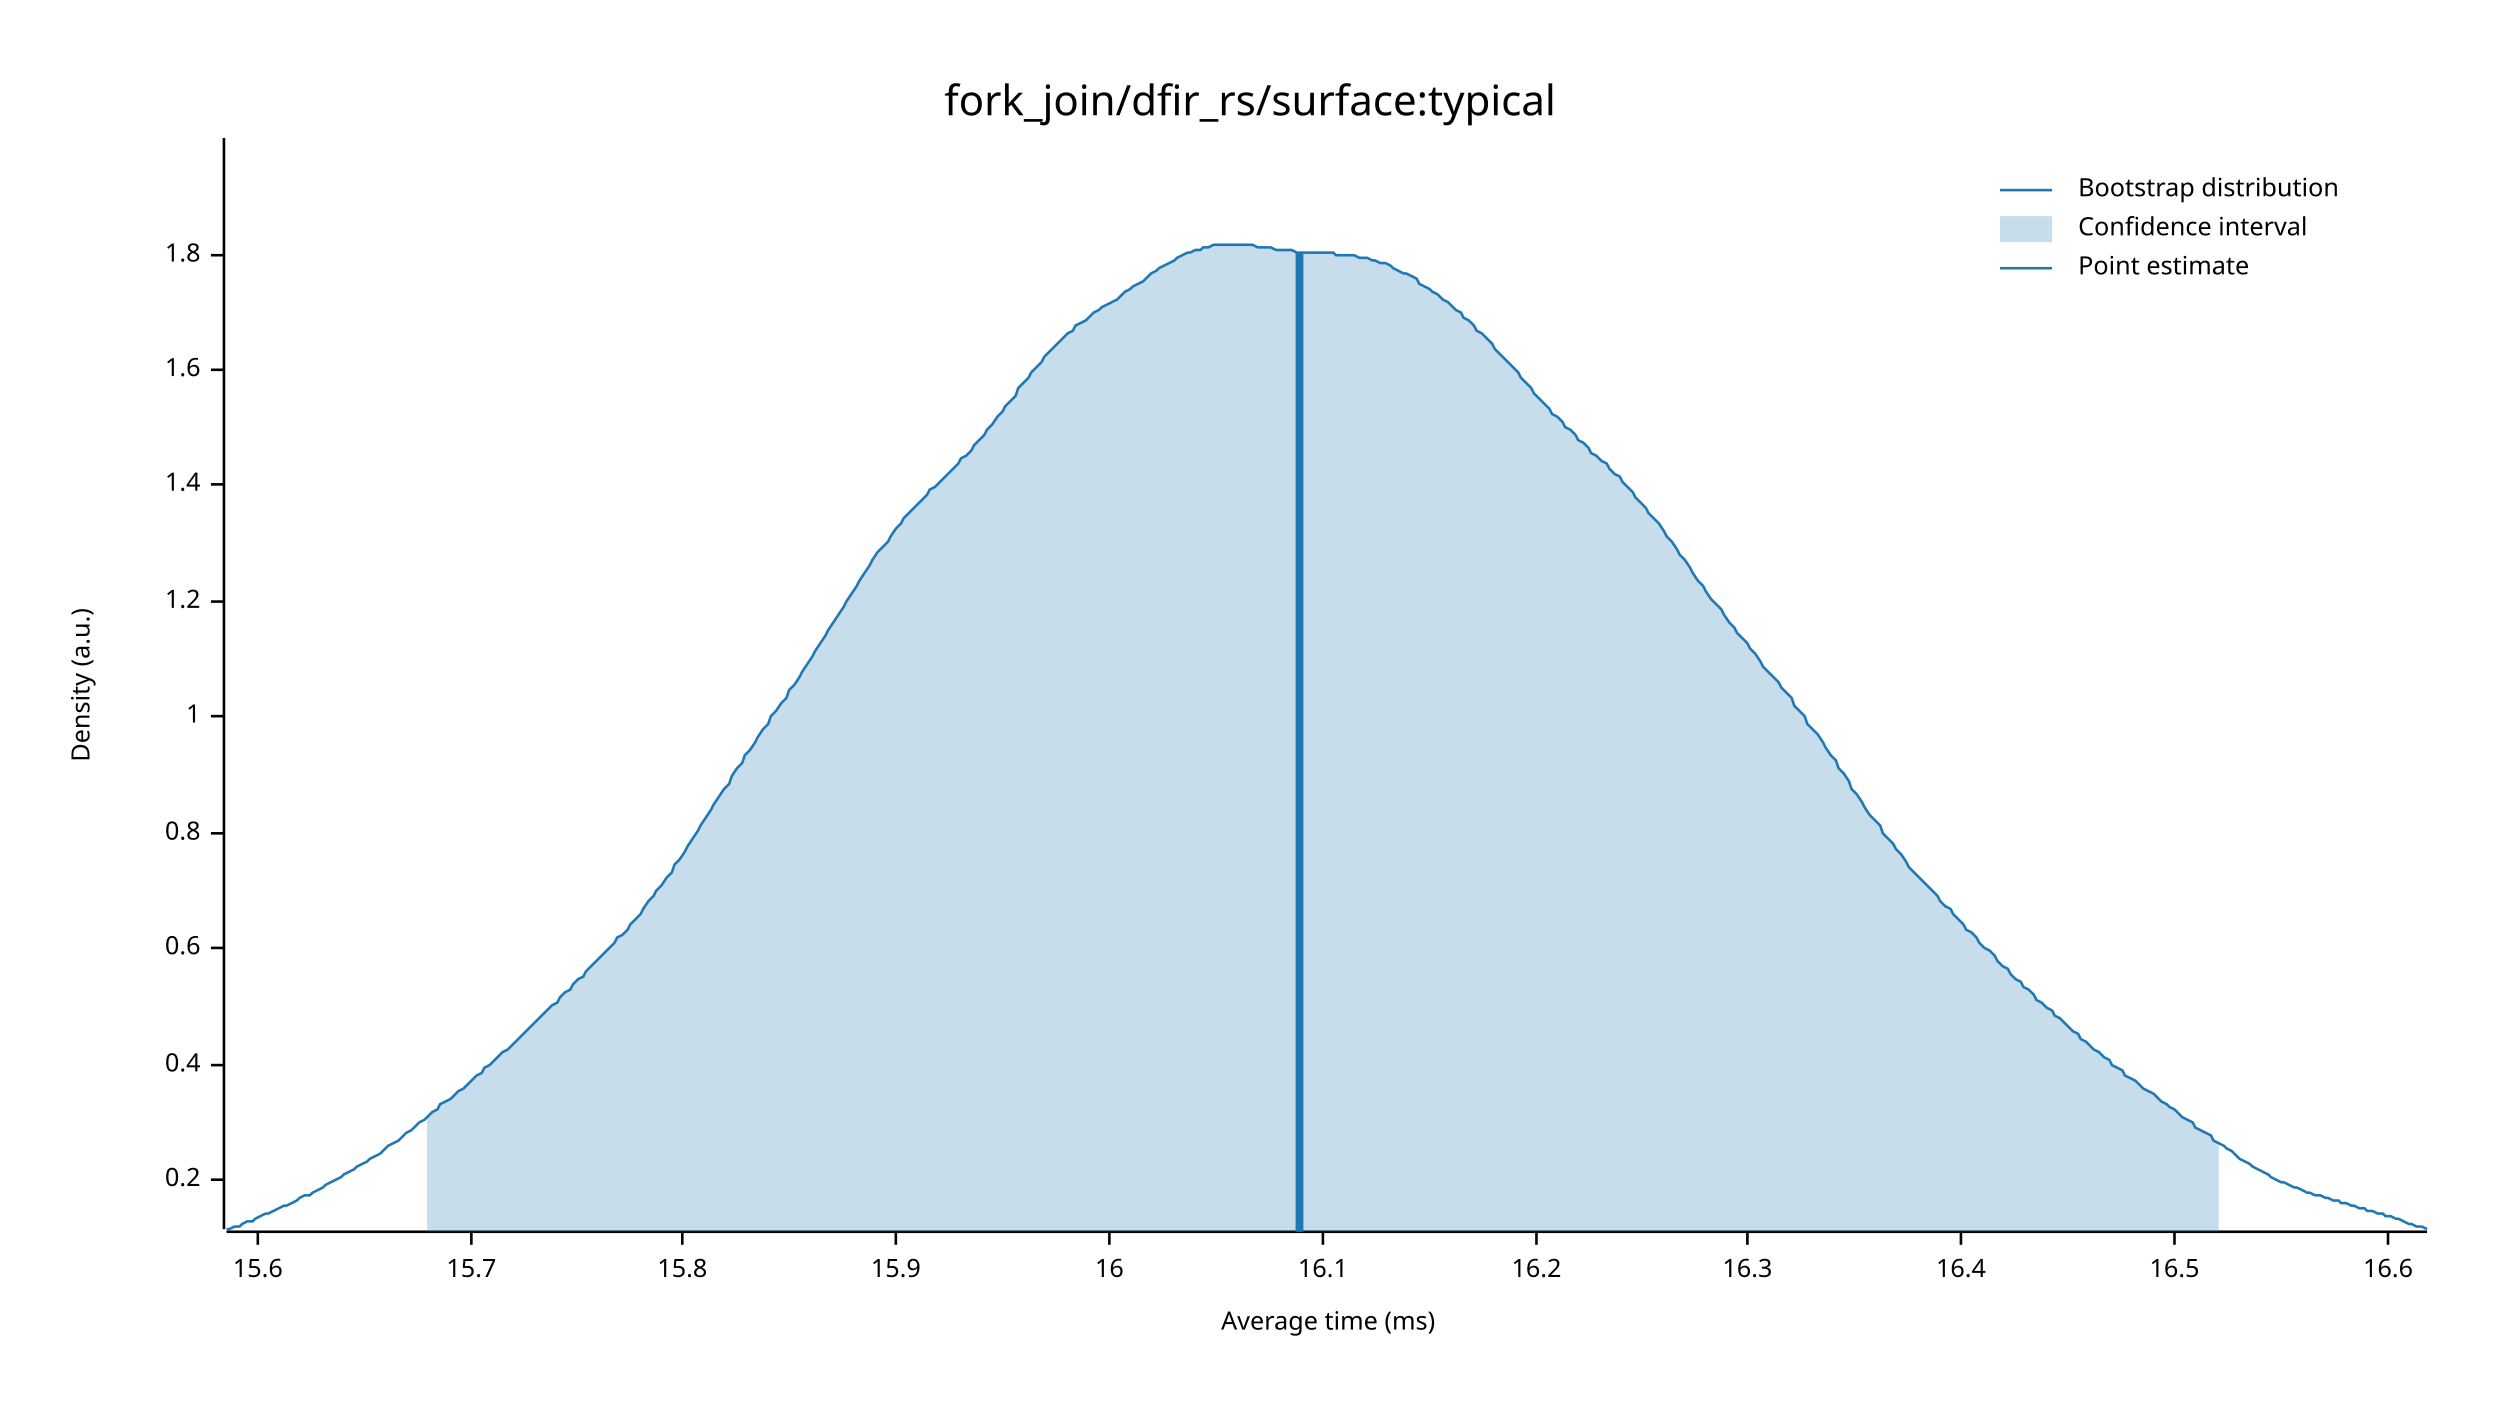
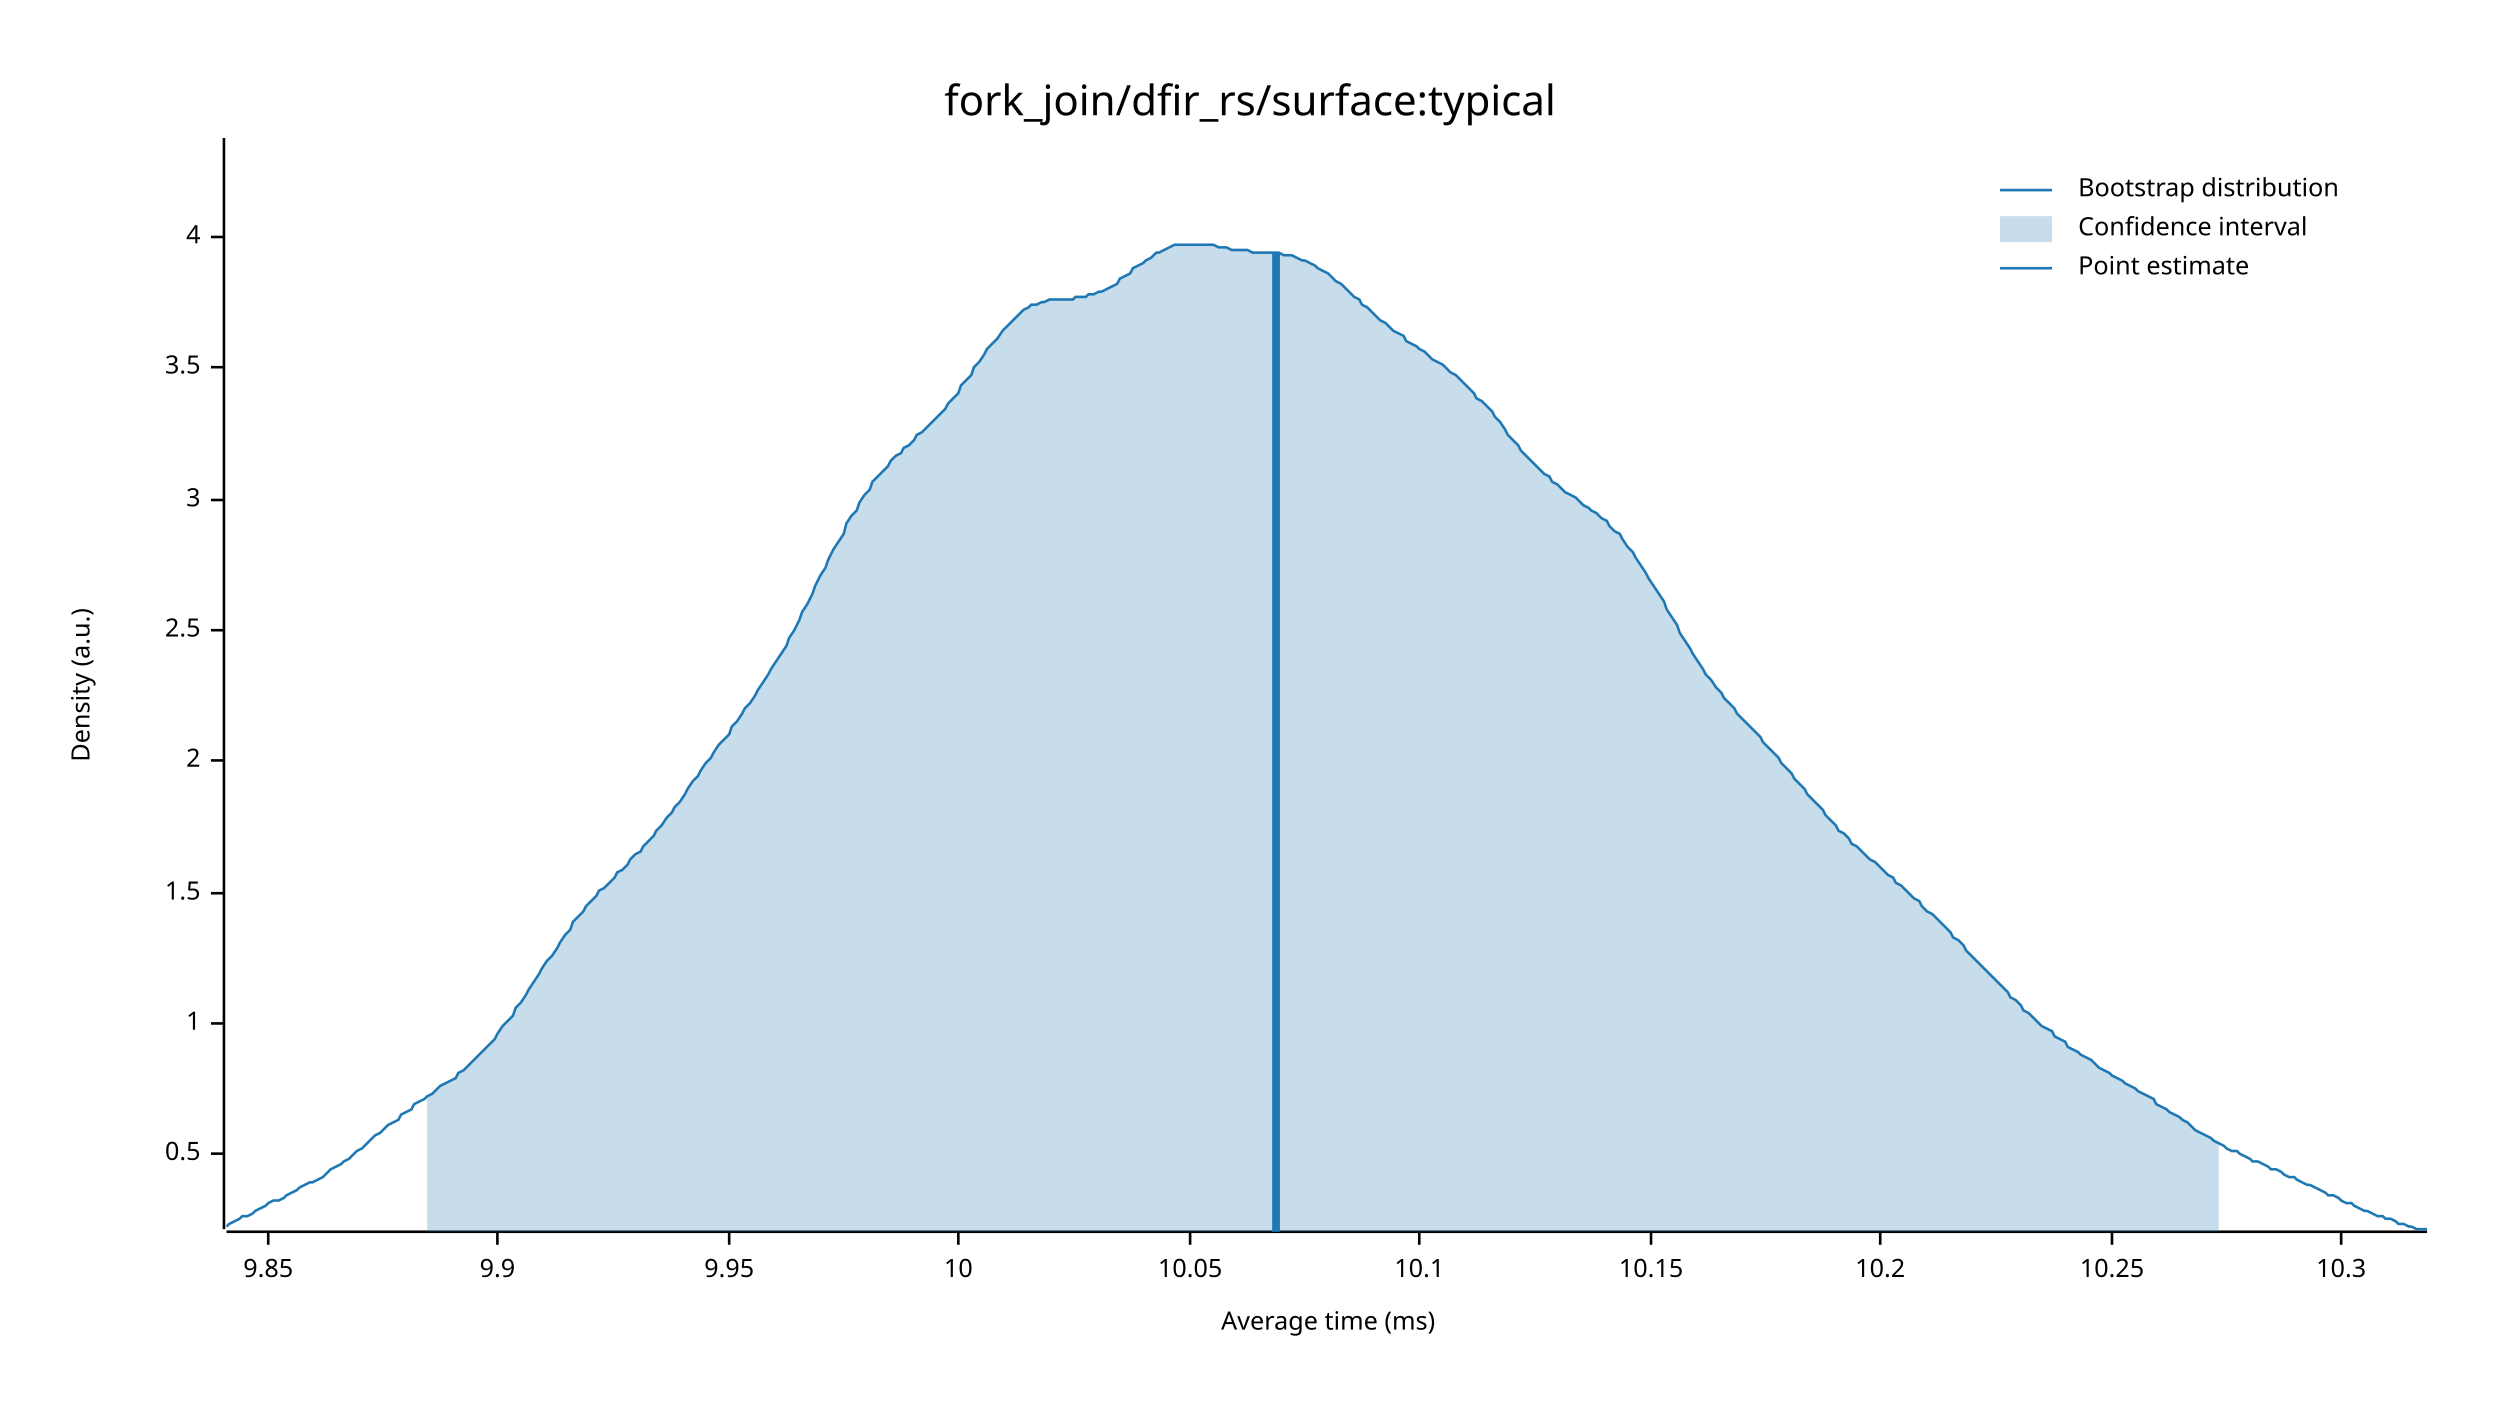
<svg xmlns="http://www.w3.org/2000/svg" width="960" height="540" viewBox="0 0 960 540">
  <text x="480" y="32" dy="0.76em" text-anchor="middle" font-family="sans-serif" font-size="16.129" opacity="1" fill="#000000">
fork_join/dfir_rs/surface:typical
</text>
  <text x="27" y="263" dy="0.76em" text-anchor="middle" font-family="sans-serif" font-size="9.677" opacity="1" fill="#000000" transform="rotate(270, 27, 263)">
Density (a.u.)
</text>
  <text x="510" y="513" dy="-0.5ex" text-anchor="middle" font-family="sans-serif" font-size="9.677" opacity="1" fill="#000000">
Average time (ms)
</text>
  <polyline fill="none" opacity="1" stroke="#000000" stroke-width="1" points="86,53 86,472 " />
-   <text x="77" y="453" dy="0.5ex" text-anchor="end" font-family="sans-serif" font-size="9.677" opacity="1" fill="#000000">
- 0.2
+   <text x="77" y="443" dy="0.5ex" text-anchor="end" font-family="sans-serif" font-size="9.677" opacity="1" fill="#000000">
+ 0.5
</text>
-   <polyline fill="none" opacity="1" stroke="#000000" stroke-width="1" points="81,453 86,453 " />
-   <text x="77" y="409" dy="0.5ex" text-anchor="end" font-family="sans-serif" font-size="9.677" opacity="1" fill="#000000">
- 0.4
- </text>
-   <polyline fill="none" opacity="1" stroke="#000000" stroke-width="1" points="81,409 86,409 " />
-   <text x="77" y="364" dy="0.5ex" text-anchor="end" font-family="sans-serif" font-size="9.677" opacity="1" fill="#000000">
- 0.6
- </text>
-   <polyline fill="none" opacity="1" stroke="#000000" stroke-width="1" points="81,364 86,364 " />
-   <text x="77" y="320" dy="0.5ex" text-anchor="end" font-family="sans-serif" font-size="9.677" opacity="1" fill="#000000">
- 0.8
- </text>
-   <polyline fill="none" opacity="1" stroke="#000000" stroke-width="1" points="81,320 86,320 " />
-   <text x="77" y="275" dy="0.5ex" text-anchor="end" font-family="sans-serif" font-size="9.677" opacity="1" fill="#000000">
+   <polyline fill="none" opacity="1" stroke="#000000" stroke-width="1" points="81,443 86,443 " />
+   <text x="77" y="393" dy="0.5ex" text-anchor="end" font-family="sans-serif" font-size="9.677" opacity="1" fill="#000000">
1
</text>
-   <polyline fill="none" opacity="1" stroke="#000000" stroke-width="1" points="81,275 86,275 " />
-   <text x="77" y="231" dy="0.5ex" text-anchor="end" font-family="sans-serif" font-size="9.677" opacity="1" fill="#000000">
- 1.2
+   <polyline fill="none" opacity="1" stroke="#000000" stroke-width="1" points="81,393 86,393 " />
+   <text x="77" y="343" dy="0.5ex" text-anchor="end" font-family="sans-serif" font-size="9.677" opacity="1" fill="#000000">
+ 1.5
</text>
-   <polyline fill="none" opacity="1" stroke="#000000" stroke-width="1" points="81,231 86,231 " />
-   <text x="77" y="186" dy="0.5ex" text-anchor="end" font-family="sans-serif" font-size="9.677" opacity="1" fill="#000000">
- 1.4
+   <polyline fill="none" opacity="1" stroke="#000000" stroke-width="1" points="81,343 86,343 " />
+   <text x="77" y="292" dy="0.5ex" text-anchor="end" font-family="sans-serif" font-size="9.677" opacity="1" fill="#000000">
+ 2
</text>
-   <polyline fill="none" opacity="1" stroke="#000000" stroke-width="1" points="81,186 86,186 " />
-   <text x="77" y="142" dy="0.5ex" text-anchor="end" font-family="sans-serif" font-size="9.677" opacity="1" fill="#000000">
- 1.6
+   <polyline fill="none" opacity="1" stroke="#000000" stroke-width="1" points="81,292 86,292 " />
+   <text x="77" y="242" dy="0.5ex" text-anchor="end" font-family="sans-serif" font-size="9.677" opacity="1" fill="#000000">
+ 2.5
</text>
-   <polyline fill="none" opacity="1" stroke="#000000" stroke-width="1" points="81,142 86,142 " />
-   <text x="77" y="98" dy="0.5ex" text-anchor="end" font-family="sans-serif" font-size="9.677" opacity="1" fill="#000000">
- 1.8
+   <polyline fill="none" opacity="1" stroke="#000000" stroke-width="1" points="81,242 86,242 " />
+   <text x="77" y="192" dy="0.5ex" text-anchor="end" font-family="sans-serif" font-size="9.677" opacity="1" fill="#000000">
+ 3
</text>
-   <polyline fill="none" opacity="1" stroke="#000000" stroke-width="1" points="81,98 86,98 " />
+   <polyline fill="none" opacity="1" stroke="#000000" stroke-width="1" points="81,192 86,192 " />
+   <text x="77" y="141" dy="0.5ex" text-anchor="end" font-family="sans-serif" font-size="9.677" opacity="1" fill="#000000">
+ 3.5
+ </text>
+   <polyline fill="none" opacity="1" stroke="#000000" stroke-width="1" points="81,141 86,141 " />
+   <text x="77" y="91" dy="0.5ex" text-anchor="end" font-family="sans-serif" font-size="9.677" opacity="1" fill="#000000">
+ 4
+ </text>
+   <polyline fill="none" opacity="1" stroke="#000000" stroke-width="1" points="81,91 86,91 " />
  <polyline fill="none" opacity="1" stroke="#000000" stroke-width="1" points="87,473 932,473 " />
-   <text x="99" y="483" dy="0.76em" text-anchor="middle" font-family="sans-serif" font-size="9.677" opacity="1" fill="#000000">
- 15.6
+   <text x="103" y="483" dy="0.76em" text-anchor="middle" font-family="sans-serif" font-size="9.677" opacity="1" fill="#000000">
+ 9.85
</text>
-   <polyline fill="none" opacity="1" stroke="#000000" stroke-width="1" points="99,473 99,478 " />
-   <text x="181" y="483" dy="0.76em" text-anchor="middle" font-family="sans-serif" font-size="9.677" opacity="1" fill="#000000">
- 15.7
+   <polyline fill="none" opacity="1" stroke="#000000" stroke-width="1" points="103,473 103,478 " />
+   <text x="191" y="483" dy="0.76em" text-anchor="middle" font-family="sans-serif" font-size="9.677" opacity="1" fill="#000000">
+ 9.9
</text>
-   <polyline fill="none" opacity="1" stroke="#000000" stroke-width="1" points="181,473 181,478 " />
-   <text x="262" y="483" dy="0.76em" text-anchor="middle" font-family="sans-serif" font-size="9.677" opacity="1" fill="#000000">
- 15.8
+   <polyline fill="none" opacity="1" stroke="#000000" stroke-width="1" points="191,473 191,478 " />
+   <text x="280" y="483" dy="0.76em" text-anchor="middle" font-family="sans-serif" font-size="9.677" opacity="1" fill="#000000">
+ 9.95
</text>
-   <polyline fill="none" opacity="1" stroke="#000000" stroke-width="1" points="262,473 262,478 " />
-   <text x="344" y="483" dy="0.76em" text-anchor="middle" font-family="sans-serif" font-size="9.677" opacity="1" fill="#000000">
- 15.9
+   <polyline fill="none" opacity="1" stroke="#000000" stroke-width="1" points="280,473 280,478 " />
+   <text x="368" y="483" dy="0.76em" text-anchor="middle" font-family="sans-serif" font-size="9.677" opacity="1" fill="#000000">
+ 10
</text>
-   <polyline fill="none" opacity="1" stroke="#000000" stroke-width="1" points="344,473 344,478 " />
-   <text x="426" y="483" dy="0.76em" text-anchor="middle" font-family="sans-serif" font-size="9.677" opacity="1" fill="#000000">
- 16
+   <polyline fill="none" opacity="1" stroke="#000000" stroke-width="1" points="368,473 368,478 " />
+   <text x="457" y="483" dy="0.76em" text-anchor="middle" font-family="sans-serif" font-size="9.677" opacity="1" fill="#000000">
+ 10.05
</text>
-   <polyline fill="none" opacity="1" stroke="#000000" stroke-width="1" points="426,473 426,478 " />
-   <text x="508" y="483" dy="0.76em" text-anchor="middle" font-family="sans-serif" font-size="9.677" opacity="1" fill="#000000">
- 16.1
+   <polyline fill="none" opacity="1" stroke="#000000" stroke-width="1" points="457,473 457,478 " />
+   <text x="545" y="483" dy="0.76em" text-anchor="middle" font-family="sans-serif" font-size="9.677" opacity="1" fill="#000000">
+ 10.1
</text>
-   <polyline fill="none" opacity="1" stroke="#000000" stroke-width="1" points="508,473 508,478 " />
-   <text x="590" y="483" dy="0.76em" text-anchor="middle" font-family="sans-serif" font-size="9.677" opacity="1" fill="#000000">
- 16.2
+   <polyline fill="none" opacity="1" stroke="#000000" stroke-width="1" points="545,473 545,478 " />
+   <text x="634" y="483" dy="0.76em" text-anchor="middle" font-family="sans-serif" font-size="9.677" opacity="1" fill="#000000">
+ 10.15
</text>
-   <polyline fill="none" opacity="1" stroke="#000000" stroke-width="1" points="590,473 590,478 " />
-   <text x="671" y="483" dy="0.76em" text-anchor="middle" font-family="sans-serif" font-size="9.677" opacity="1" fill="#000000">
- 16.3
+   <polyline fill="none" opacity="1" stroke="#000000" stroke-width="1" points="634,473 634,478 " />
+   <text x="722" y="483" dy="0.76em" text-anchor="middle" font-family="sans-serif" font-size="9.677" opacity="1" fill="#000000">
+ 10.2
</text>
-   <polyline fill="none" opacity="1" stroke="#000000" stroke-width="1" points="671,473 671,478 " />
-   <text x="753" y="483" dy="0.76em" text-anchor="middle" font-family="sans-serif" font-size="9.677" opacity="1" fill="#000000">
- 16.4
+   <polyline fill="none" opacity="1" stroke="#000000" stroke-width="1" points="722,473 722,478 " />
+   <text x="811" y="483" dy="0.76em" text-anchor="middle" font-family="sans-serif" font-size="9.677" opacity="1" fill="#000000">
+ 10.25
</text>
-   <polyline fill="none" opacity="1" stroke="#000000" stroke-width="1" points="753,473 753,478 " />
-   <text x="835" y="483" dy="0.76em" text-anchor="middle" font-family="sans-serif" font-size="9.677" opacity="1" fill="#000000">
- 16.5
+   <polyline fill="none" opacity="1" stroke="#000000" stroke-width="1" points="811,473 811,478 " />
+   <text x="899" y="483" dy="0.76em" text-anchor="middle" font-family="sans-serif" font-size="9.677" opacity="1" fill="#000000">
+ 10.3
</text>
-   <polyline fill="none" opacity="1" stroke="#000000" stroke-width="1" points="835,473 835,478 " />
-   <text x="917" y="483" dy="0.76em" text-anchor="middle" font-family="sans-serif" font-size="9.677" opacity="1" fill="#000000">
- 16.6
- </text>
-   <polyline fill="none" opacity="1" stroke="#000000" stroke-width="1" points="917,473 917,478 " />
-   <polyline fill="none" opacity="1" stroke="#1F78B4" stroke-width="1" points="87,472 88,472 90,471 92,471 93,470 95,469 97,469 98,468 100,467 102,466 103,466 105,465 107,464 109,463 110,463 112,462 114,461 115,460 117,459 119,459 120,458 122,457 124,456 125,455 127,454 129,453 131,452 132,451 134,450 136,449 137,448 139,447 141,446 142,445 144,444 146,443 147,442 149,440 151,439 153,438 154,437 156,435 158,434 159,433 161,431 163,430 164,429 166,427 168,426 169,424 171,423 173,422 175,420 176,419 178,418 180,416 181,415 183,413 185,412 186,410 188,409 190,407 191,406 193,404 195,403 197,401 198,400 200,398 202,396 203,395 205,393 207,391 208,390 210,388 212,386 214,385 215,383 217,381 219,380 220,378 222,376 224,375 225,373 227,371 229,369 230,368 232,366 234,364 236,362 237,360 239,359 241,357 242,355 244,353 246,351 247,349 249,346 251,344 252,342 254,340 256,337 258,335 259,332 261,330 263,327 264,325 266,322 268,319 269,317 271,314 273,311 274,309 276,306 278,303 280,301 281,298 283,295 285,293 286,290 288,288 290,285 291,283 293,280 295,278 296,275 298,273 300,270 302,268 303,265 305,263 307,260 308,258 310,255 312,252 313,250 315,247 317,244 318,242 320,239 322,236 324,233 325,231 327,228 329,225 330,223 332,220 334,217 335,215 337,212 339,210 341,208 342,206 344,203 346,201 347,199 349,197 351,195 352,194 354,192 356,190 357,188 359,187 361,185 363,183 364,182 366,180 368,178 369,176 371,175 373,173 374,171 376,169 378,167 379,165 381,163 383,160 385,158 386,156 388,154 390,152 391,149 393,147 395,145 396,143 398,141 400,139 401,137 403,135 405,133 407,131 408,130 410,128 412,127 413,125 415,124 417,123 418,122 420,120 422,119 423,118 425,117 427,116 429,115 430,114 432,112 434,111 435,110 437,109 439,108 440,107 442,105 444,104 445,103 447,102 449,101 451,100 452,99 454,98 456,97 457,97 459,96 461,96 462,95 464,95 466,94 468,94 469,94 471,94 473,94 474,94 476,94 478,94 479,94 481,94 483,95 484,95 486,95 488,95 490,96 491,96 493,96 495,96 496,96 498,97 500,97 501,97 503,97 505,97 506,97 508,97 510,97 512,97 513,98 515,98 517,98 518,98 520,98 522,99 523,99 525,99 527,100 528,100 530,101 532,101 534,102 535,103 537,104 539,105 540,105 542,106 544,107 545,109 547,110 549,111 550,112 552,113 554,115 556,116 557,117 559,119 561,120 562,122 564,123 566,125 567,127 569,128 571,130 573,132 574,134 576,136 578,138 579,139 581,141 583,143 584,145 586,147 588,149 589,151 591,153 593,155 595,157 596,159 598,160 600,162 601,164 603,165 605,167 606,169 608,170 610,172 611,174 613,175 615,177 617,178 618,180 620,182 622,183 623,185 625,187 627,189 628,191 630,193 632,195 633,197 635,199 637,201 639,204 640,206 642,208 644,211 645,213 647,215 649,218 650,220 652,223 654,225 655,227 657,230 659,232 661,234 662,236 664,239 666,241 667,243 669,245 671,247 672,249 674,251 676,254 677,256 679,258 681,260 683,262 684,264 686,266 688,268 689,271 691,273 693,275 694,278 696,280 698,282 700,285 701,287 703,290 705,292 706,295 708,297 710,300 711,303 713,305 715,308 716,310 718,313 720,315 722,317 723,320 725,322 727,324 728,326 730,328 732,331 733,333 735,335 737,337 738,338 740,340 742,342 744,344 745,346 747,348 749,349 750,351 752,353 754,355 755,357 757,358 759,360 760,362 762,364 764,365 766,367 767,369 769,371 771,372 772,374 774,376 776,377 777,379 779,380 781,382 782,384 784,385 786,387 788,388 789,390 791,391 793,393 794,394 796,396 798,397 799,399 801,400 803,402 804,403 806,404 808,406 810,407 811,409 813,410 815,411 816,413 818,414 820,415 821,416 823,418 825,419 827,420 828,421 830,423 832,424 833,425 835,426 837,428 838,429 840,430 842,431 843,433 845,434 847,435 849,436 850,438 852,439 854,440 855,441 857,442 859,444 860,445 862,446 864,447 865,448 867,449 869,450 871,451 872,452 874,453 876,454 877,454 879,455 881,456 882,456 884,457 886,458 887,458 889,459 891,459 893,460 894,460 896,461 898,461 899,462 901,462 903,463 904,463 906,464 908,464 909,465 911,465 913,466 915,466 916,467 918,467 920,468 921,468 923,469 925,470 926,470 928,471 930,471 932,472 " />
-   <polygon opacity="0.25" fill="#1F78B4" points="164,429 166,427 168,426 169,424 171,423 173,422 175,420 176,419 178,418 180,416 181,415 183,413 185,412 186,410 188,409 190,407 191,406 193,404 195,403 197,401 198,400 200,398 202,396 203,395 205,393 207,391 208,390 210,388 212,386 214,385 215,383 217,381 219,380 220,378 222,376 224,375 225,373 227,371 229,369 230,368 232,366 234,364 236,362 237,360 239,359 241,357 242,355 244,353 246,351 247,349 249,346 251,344 252,342 254,340 256,337 258,335 259,332 261,330 263,327 264,325 266,322 268,319 269,317 271,314 273,311 274,309 276,306 278,303 280,301 281,298 283,295 285,293 286,290 288,288 290,285 291,283 293,280 295,278 296,275 298,273 300,270 302,268 303,265 305,263 307,260 308,258 310,255 312,252 313,250 315,247 317,244 318,242 320,239 322,236 324,233 325,231 327,228 329,225 330,223 332,220 334,217 335,215 337,212 339,210 341,208 342,206 344,203 346,201 347,199 349,197 351,195 352,194 354,192 356,190 357,188 359,187 361,185 363,183 364,182 366,180 368,178 369,176 371,175 373,173 374,171 376,169 378,167 379,165 381,163 383,160 385,158 386,156 388,154 390,152 391,149 393,147 395,145 396,143 398,141 400,139 401,137 403,135 405,133 407,131 408,130 410,128 412,127 413,125 415,124 417,123 418,122 420,120 422,119 423,118 425,117 427,116 429,115 430,114 432,112 434,111 435,110 437,109 439,108 440,107 442,105 444,104 445,103 447,102 449,101 451,100 452,99 454,98 456,97 457,97 459,96 461,96 462,95 464,95 466,94 468,94 469,94 471,94 473,94 474,94 476,94 478,94 479,94 481,94 483,95 484,95 486,95 488,95 490,96 491,96 493,96 495,96 496,96 498,97 500,97 501,97 503,97 505,97 506,97 508,97 510,97 512,97 513,98 515,98 517,98 518,98 520,98 522,99 523,99 525,99 527,100 528,100 530,101 532,101 534,102 535,103 537,104 539,105 540,105 542,106 544,107 545,109 547,110 549,111 550,112 552,113 554,115 556,116 557,117 559,119 561,120 562,122 564,123 566,125 567,127 569,128 571,130 573,132 574,134 576,136 578,138 579,139 581,141 583,143 584,145 586,147 588,149 589,151 591,153 593,155 595,157 596,159 598,160 600,162 601,164 603,165 605,167 606,169 608,170 610,172 611,174 613,175 615,177 617,178 618,180 620,182 622,183 623,185 625,187 627,189 628,191 630,193 632,195 633,197 635,199 637,201 639,204 640,206 642,208 644,211 645,213 647,215 649,218 650,220 652,223 654,225 655,227 657,230 659,232 661,234 662,236 664,239 666,241 667,243 669,245 671,247 672,249 674,251 676,254 677,256 679,258 681,260 683,262 684,264 686,266 688,268 689,271 691,273 693,275 694,278 696,280 698,282 700,285 701,287 703,290 705,292 706,295 708,297 710,300 711,303 713,305 715,308 716,310 718,313 720,315 722,317 723,320 725,322 727,324 728,326 730,328 732,331 733,333 735,335 737,337 738,338 740,340 742,342 744,344 745,346 747,348 749,349 750,351 752,353 754,355 755,357 757,358 759,360 760,362 762,364 764,365 766,367 767,369 769,371 771,372 772,374 774,376 776,377 777,379 779,380 781,382 782,384 784,385 786,387 788,388 789,390 791,391 793,393 794,394 796,396 798,397 799,399 801,400 803,402 804,403 806,404 808,406 810,407 811,409 813,410 815,411 816,413 818,414 820,415 821,416 823,418 825,419 827,420 828,421 830,423 832,424 833,425 835,426 837,428 838,429 840,430 842,431 843,433 845,434 847,435 849,436 850,438 852,439 852,473 164,473 " />
-   <polyline fill="none" opacity="1" stroke="#1F78B4" stroke-width="3" points="499,473 499,97 " />
+   <polyline fill="none" opacity="1" stroke="#000000" stroke-width="1" points="899,473 899,478 " />
+   <polyline fill="none" opacity="1" stroke="#1F78B4" stroke-width="1" points="87,471 88,470 90,469 92,468 93,467 95,467 97,466 98,465 100,464 102,463 103,462 105,461 107,461 109,460 110,459 112,458 114,457 115,456 117,455 119,454 120,454 122,453 124,452 125,451 127,449 129,448 131,447 132,446 134,445 136,443 137,442 139,441 141,439 142,438 144,436 146,435 147,434 149,432 151,431 153,430 154,428 156,427 158,426 159,424 161,423 163,422 164,421 166,420 168,418 169,417 171,416 173,415 175,414 176,412 178,411 180,409 181,408 183,406 185,404 186,403 188,401 190,399 191,397 193,394 195,392 197,390 198,387 200,385 202,382 203,380 205,377 207,374 208,372 210,369 212,367 214,364 215,362 217,359 219,357 220,354 222,352 224,350 225,348 227,346 229,344 230,342 232,341 234,339 236,337 237,335 239,334 241,332 242,330 244,328 246,327 247,325 249,323 251,321 252,319 254,317 256,314 258,312 259,310 261,308 263,305 264,303 266,300 268,298 269,296 271,293 273,291 274,289 276,286 278,284 280,282 281,279 283,277 285,274 286,272 288,270 290,267 291,265 293,262 295,259 296,257 298,254 300,251 302,248 303,245 305,242 307,238 308,235 310,232 312,228 313,225 315,221 317,218 318,215 320,211 322,208 324,205 325,201 327,198 329,196 330,193 332,190 334,188 335,185 337,183 339,181 341,179 342,177 344,175 346,174 347,172 349,171 351,169 352,167 354,166 356,164 357,163 359,161 361,159 363,157 364,155 366,153 368,151 369,148 371,146 373,144 374,141 376,139 378,136 379,134 381,132 383,130 385,127 386,126 388,124 390,122 391,121 393,119 395,118 396,117 398,117 400,116 401,116 403,115 405,115 407,115 408,115 410,115 412,115 413,114 415,114 417,114 418,113 420,113 422,112 423,112 425,111 427,110 429,109 430,107 432,106 434,105 435,103 437,102 439,101 440,100 442,99 444,97 445,97 447,96 449,95 451,94 452,94 454,94 456,94 457,94 459,94 461,94 462,94 464,94 466,94 468,95 469,95 471,95 473,96 474,96 476,96 478,96 479,96 481,97 483,97 484,97 486,97 488,97 490,97 491,97 493,98 495,98 496,98 498,99 500,100 501,100 503,101 505,102 506,103 508,104 510,105 512,107 513,108 515,109 517,111 518,112 520,114 522,115 523,117 525,118 527,120 528,121 530,123 532,124 534,126 535,127 537,128 539,129 540,131 542,132 544,133 545,134 547,135 549,137 550,138 552,139 554,140 556,142 557,143 559,144 561,146 562,147 564,149 566,151 567,153 569,154 571,156 573,158 574,160 576,162 578,165 579,167 581,169 583,171 584,173 586,175 588,177 589,178 591,180 593,182 595,183 596,185 598,186 600,188 601,189 603,190 605,191 606,192 608,194 610,195 611,196 613,197 615,199 617,200 618,202 620,204 622,205 623,207 625,210 627,212 628,214 630,217 632,220 633,222 635,225 637,228 639,231 640,234 642,237 644,240 645,243 647,246 649,249 650,251 652,254 654,257 655,259 657,261 659,264 661,266 662,268 664,270 666,272 667,274 669,276 671,278 672,279 674,281 676,283 677,285 679,287 681,289 683,291 684,293 686,295 688,297 689,299 691,301 693,303 694,305 696,307 698,309 700,311 701,313 703,315 705,317 706,319 708,320 710,322 711,324 713,325 715,327 716,328 718,330 720,331 722,333 723,334 725,336 727,337 728,339 730,340 732,342 733,343 735,345 737,346 738,348 740,350 742,351 744,353 745,354 747,356 749,358 750,360 752,361 754,363 755,365 757,367 759,369 760,370 762,372 764,374 766,376 767,377 769,379 771,381 772,383 774,384 776,386 777,388 779,389 781,391 782,392 784,394 786,395 788,396 789,398 791,399 793,400 794,402 796,403 798,404 799,405 801,406 803,407 804,408 806,410 808,411 810,412 811,413 813,414 815,415 816,416 818,417 820,418 821,419 823,420 825,421 827,422 828,424 830,425 832,426 833,427 835,428 837,429 838,430 840,431 842,433 843,434 845,435 847,436 849,437 850,438 852,439 854,440 855,441 857,442 859,442 860,443 862,444 864,445 865,446 867,446 869,447 871,448 872,449 874,449 876,450 877,451 879,452 881,452 882,453 884,454 886,455 887,455 889,456 891,457 893,458 894,459 896,459 898,460 899,461 901,462 903,462 904,463 906,464 908,465 909,465 911,466 913,467 915,467 916,468 918,468 920,469 921,470 923,470 925,471 926,471 928,472 930,472 932,472 " />
+   <polygon opacity="0.25" fill="#1F78B4" points="164,421 166,420 168,418 169,417 171,416 173,415 175,414 176,412 178,411 180,409 181,408 183,406 185,404 186,403 188,401 190,399 191,397 193,394 195,392 197,390 198,387 200,385 202,382 203,380 205,377 207,374 208,372 210,369 212,367 214,364 215,362 217,359 219,357 220,354 222,352 224,350 225,348 227,346 229,344 230,342 232,341 234,339 236,337 237,335 239,334 241,332 242,330 244,328 246,327 247,325 249,323 251,321 252,319 254,317 256,314 258,312 259,310 261,308 263,305 264,303 266,300 268,298 269,296 271,293 273,291 274,289 276,286 278,284 280,282 281,279 283,277 285,274 286,272 288,270 290,267 291,265 293,262 295,259 296,257 298,254 300,251 302,248 303,245 305,242 307,238 308,235 310,232 312,228 313,225 315,221 317,218 318,215 320,211 322,208 324,205 325,201 327,198 329,196 330,193 332,190 334,188 335,185 337,183 339,181 341,179 342,177 344,175 346,174 347,172 349,171 351,169 352,167 354,166 356,164 357,163 359,161 361,159 363,157 364,155 366,153 368,151 369,148 371,146 373,144 374,141 376,139 378,136 379,134 381,132 383,130 385,127 386,126 388,124 390,122 391,121 393,119 395,118 396,117 398,117 400,116 401,116 403,115 405,115 407,115 408,115 410,115 412,115 413,114 415,114 417,114 418,113 420,113 422,112 423,112 425,111 427,110 429,109 430,107 432,106 434,105 435,103 437,102 439,101 440,100 442,99 444,97 445,97 447,96 449,95 451,94 452,94 454,94 456,94 457,94 459,94 461,94 462,94 464,94 466,94 468,95 469,95 471,95 473,96 474,96 476,96 478,96 479,96 481,97 483,97 484,97 486,97 488,97 490,97 491,97 493,98 495,98 496,98 498,99 500,100 501,100 503,101 505,102 506,103 508,104 510,105 512,107 513,108 515,109 517,111 518,112 520,114 522,115 523,117 525,118 527,120 528,121 530,123 532,124 534,126 535,127 537,128 539,129 540,131 542,132 544,133 545,134 547,135 549,137 550,138 552,139 554,140 556,142 557,143 559,144 561,146 562,147 564,149 566,151 567,153 569,154 571,156 573,158 574,160 576,162 578,165 579,167 581,169 583,171 584,173 586,175 588,177 589,178 591,180 593,182 595,183 596,185 598,186 600,188 601,189 603,190 605,191 606,192 608,194 610,195 611,196 613,197 615,199 617,200 618,202 620,204 622,205 623,207 625,210 627,212 628,214 630,217 632,220 633,222 635,225 637,228 639,231 640,234 642,237 644,240 645,243 647,246 649,249 650,251 652,254 654,257 655,259 657,261 659,264 661,266 662,268 664,270 666,272 667,274 669,276 671,278 672,279 674,281 676,283 677,285 679,287 681,289 683,291 684,293 686,295 688,297 689,299 691,301 693,303 694,305 696,307 698,309 700,311 701,313 703,315 705,317 706,319 708,320 710,322 711,324 713,325 715,327 716,328 718,330 720,331 722,333 723,334 725,336 727,337 728,339 730,340 732,342 733,343 735,345 737,346 738,348 740,350 742,351 744,353 745,354 747,356 749,358 750,360 752,361 754,363 755,365 757,367 759,369 760,370 762,372 764,374 766,376 767,377 769,379 771,381 772,383 774,384 776,386 777,388 779,389 781,391 782,392 784,394 786,395 788,396 789,398 791,399 793,400 794,402 796,403 798,404 799,405 801,406 803,407 804,408 806,410 808,411 810,412 811,413 813,414 815,415 816,416 818,417 820,418 821,419 823,420 825,421 827,422 828,424 830,425 832,426 833,427 835,428 837,429 838,430 840,431 842,433 843,434 845,435 847,436 849,437 850,438 852,439 852,473 164,473 " />
+   <polyline fill="none" opacity="1" stroke="#1F78B4" stroke-width="3" points="490,473 490,97 " />
  <text x="798" y="68" dy="0.76em" text-anchor="start" font-family="sans-serif" font-size="9.677" opacity="1" fill="#000000">
Bootstrap distribution
</text>
  <text x="798" y="83" dy="0.76em" text-anchor="start" font-family="sans-serif" font-size="9.677" opacity="1" fill="#000000">
Confidence interval
</text>
  <text x="798" y="98" dy="0.76em" text-anchor="start" font-family="sans-serif" font-size="9.677" opacity="1" fill="#000000">
Point estimate
</text>
  <polyline fill="none" opacity="1" stroke="#1F78B4" stroke-width="1" points="768,73 788,73 " />
  <rect x="768" y="83" width="20" height="10" opacity="0.25" fill="#1F78B4" stroke="none" />
  <polyline fill="none" opacity="1" stroke="#1F78B4" stroke-width="1" points="768,103 788,103 " />
</svg>
